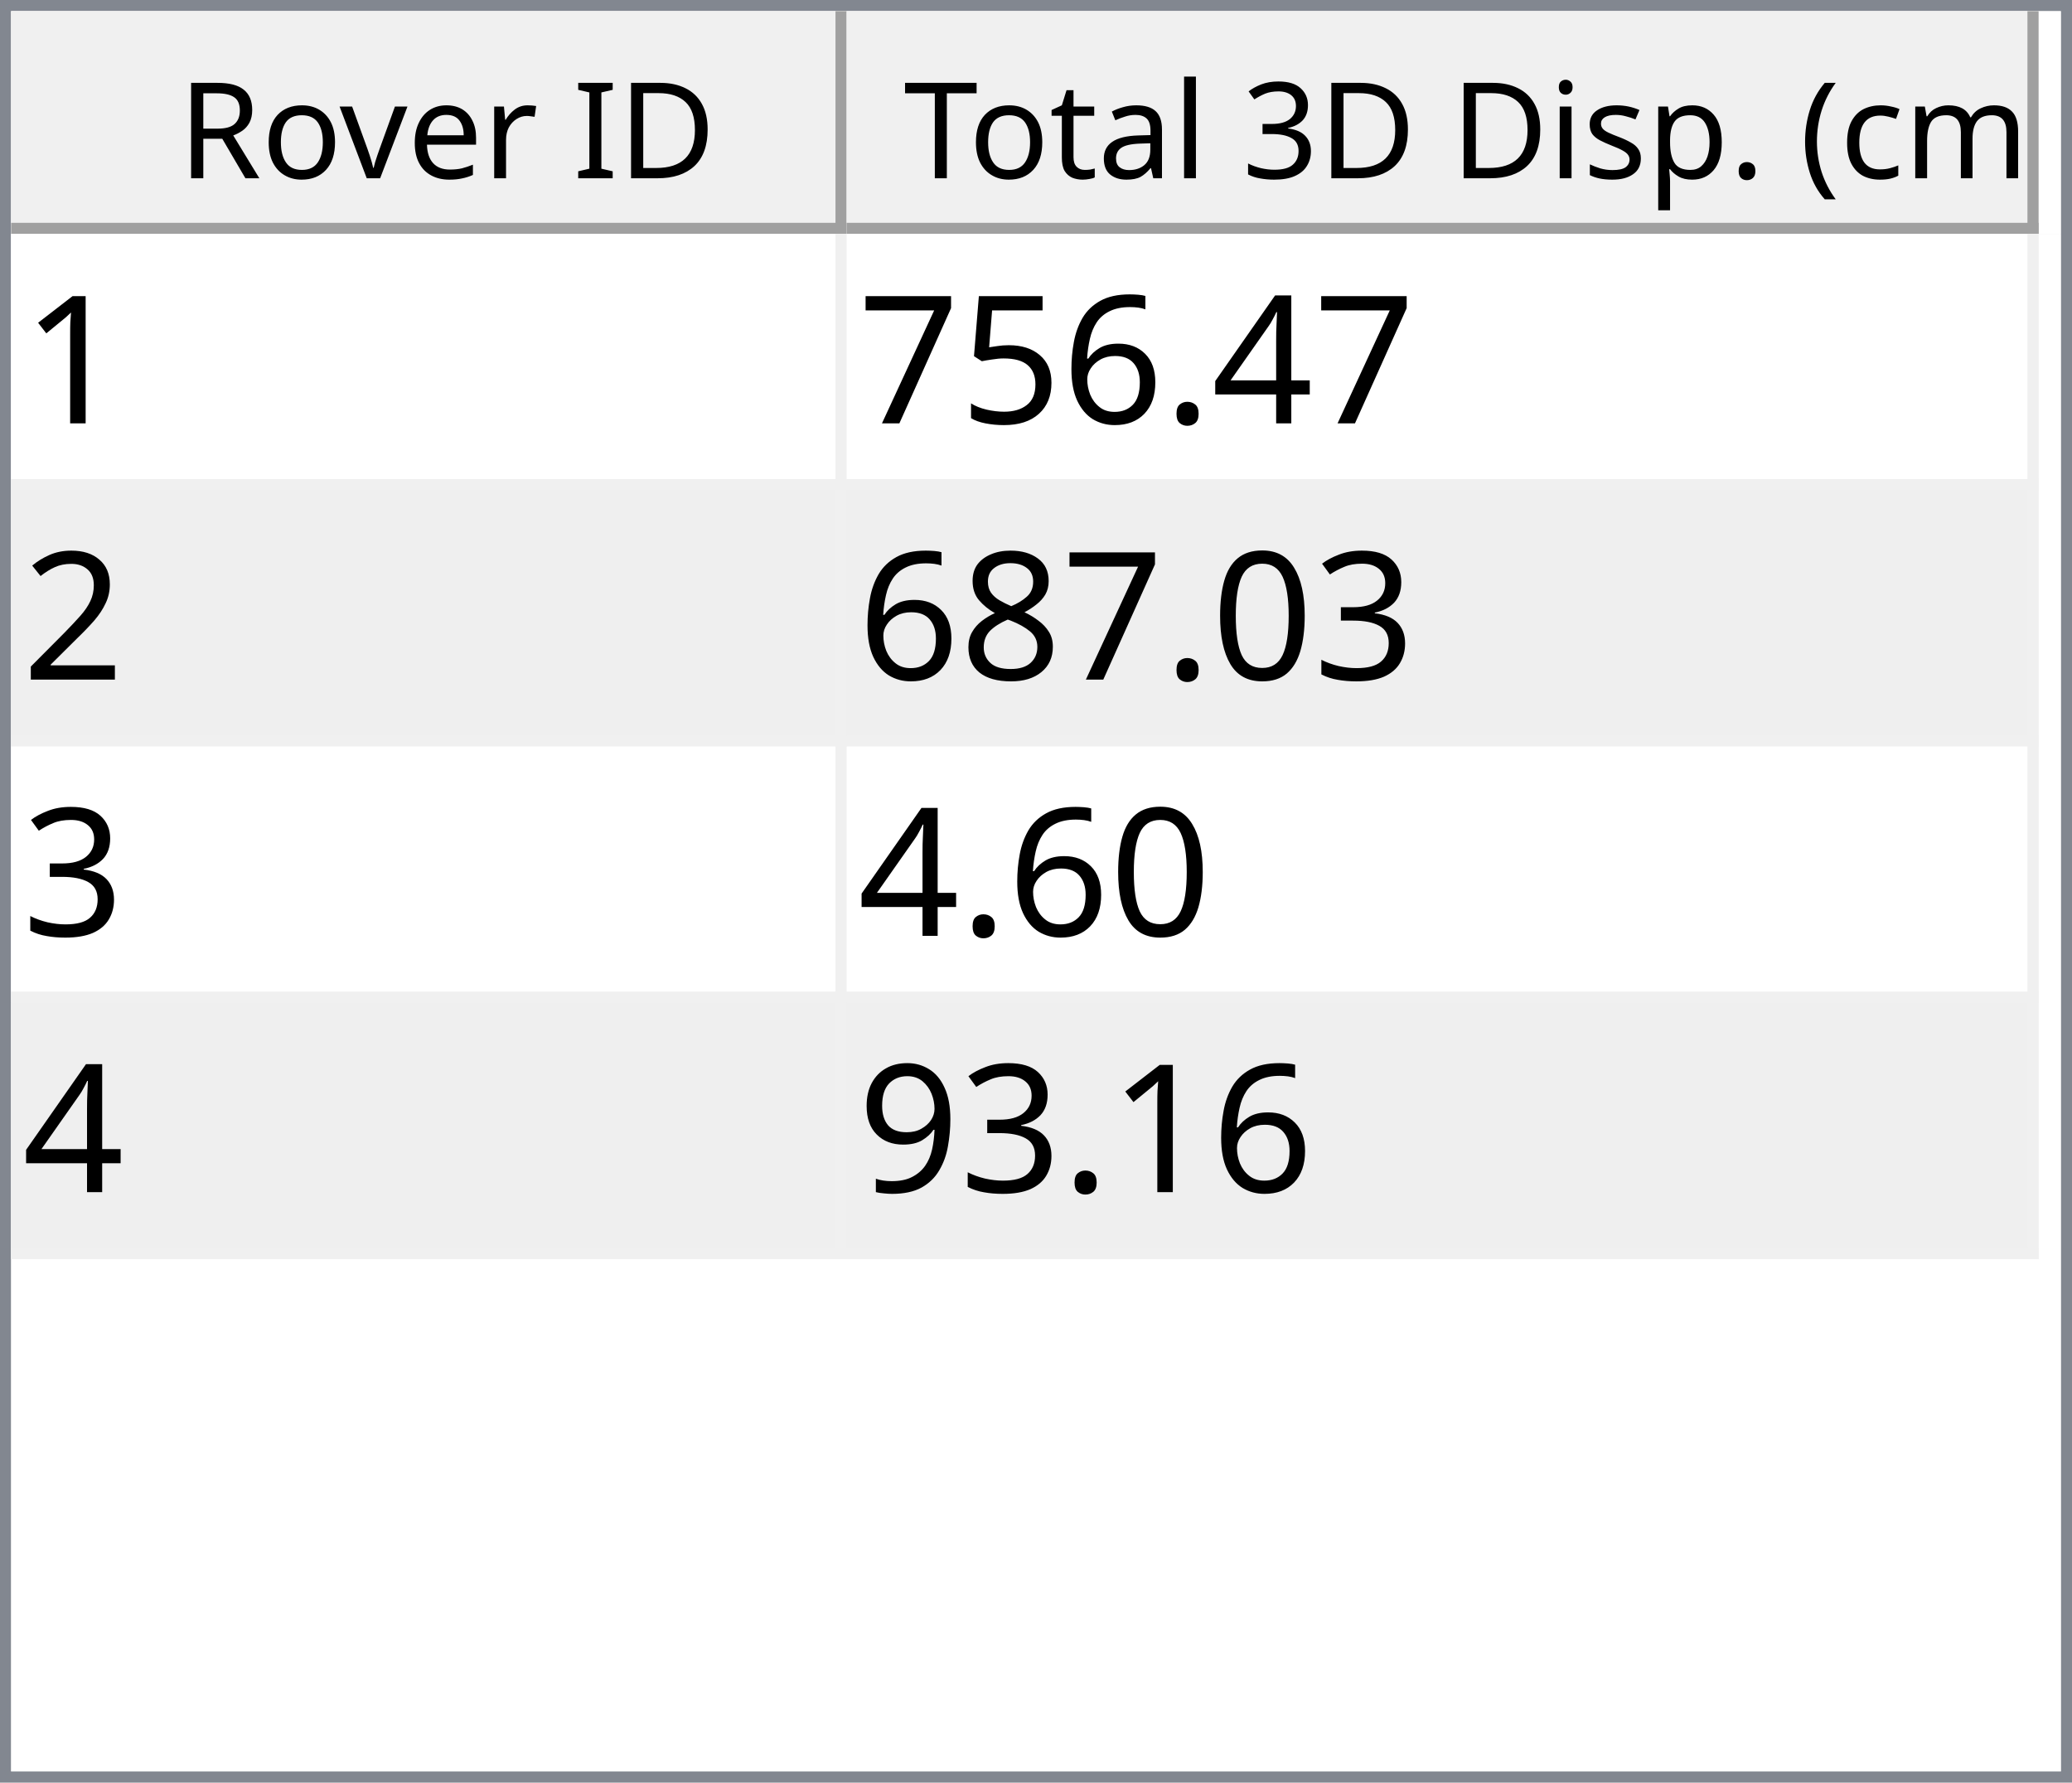
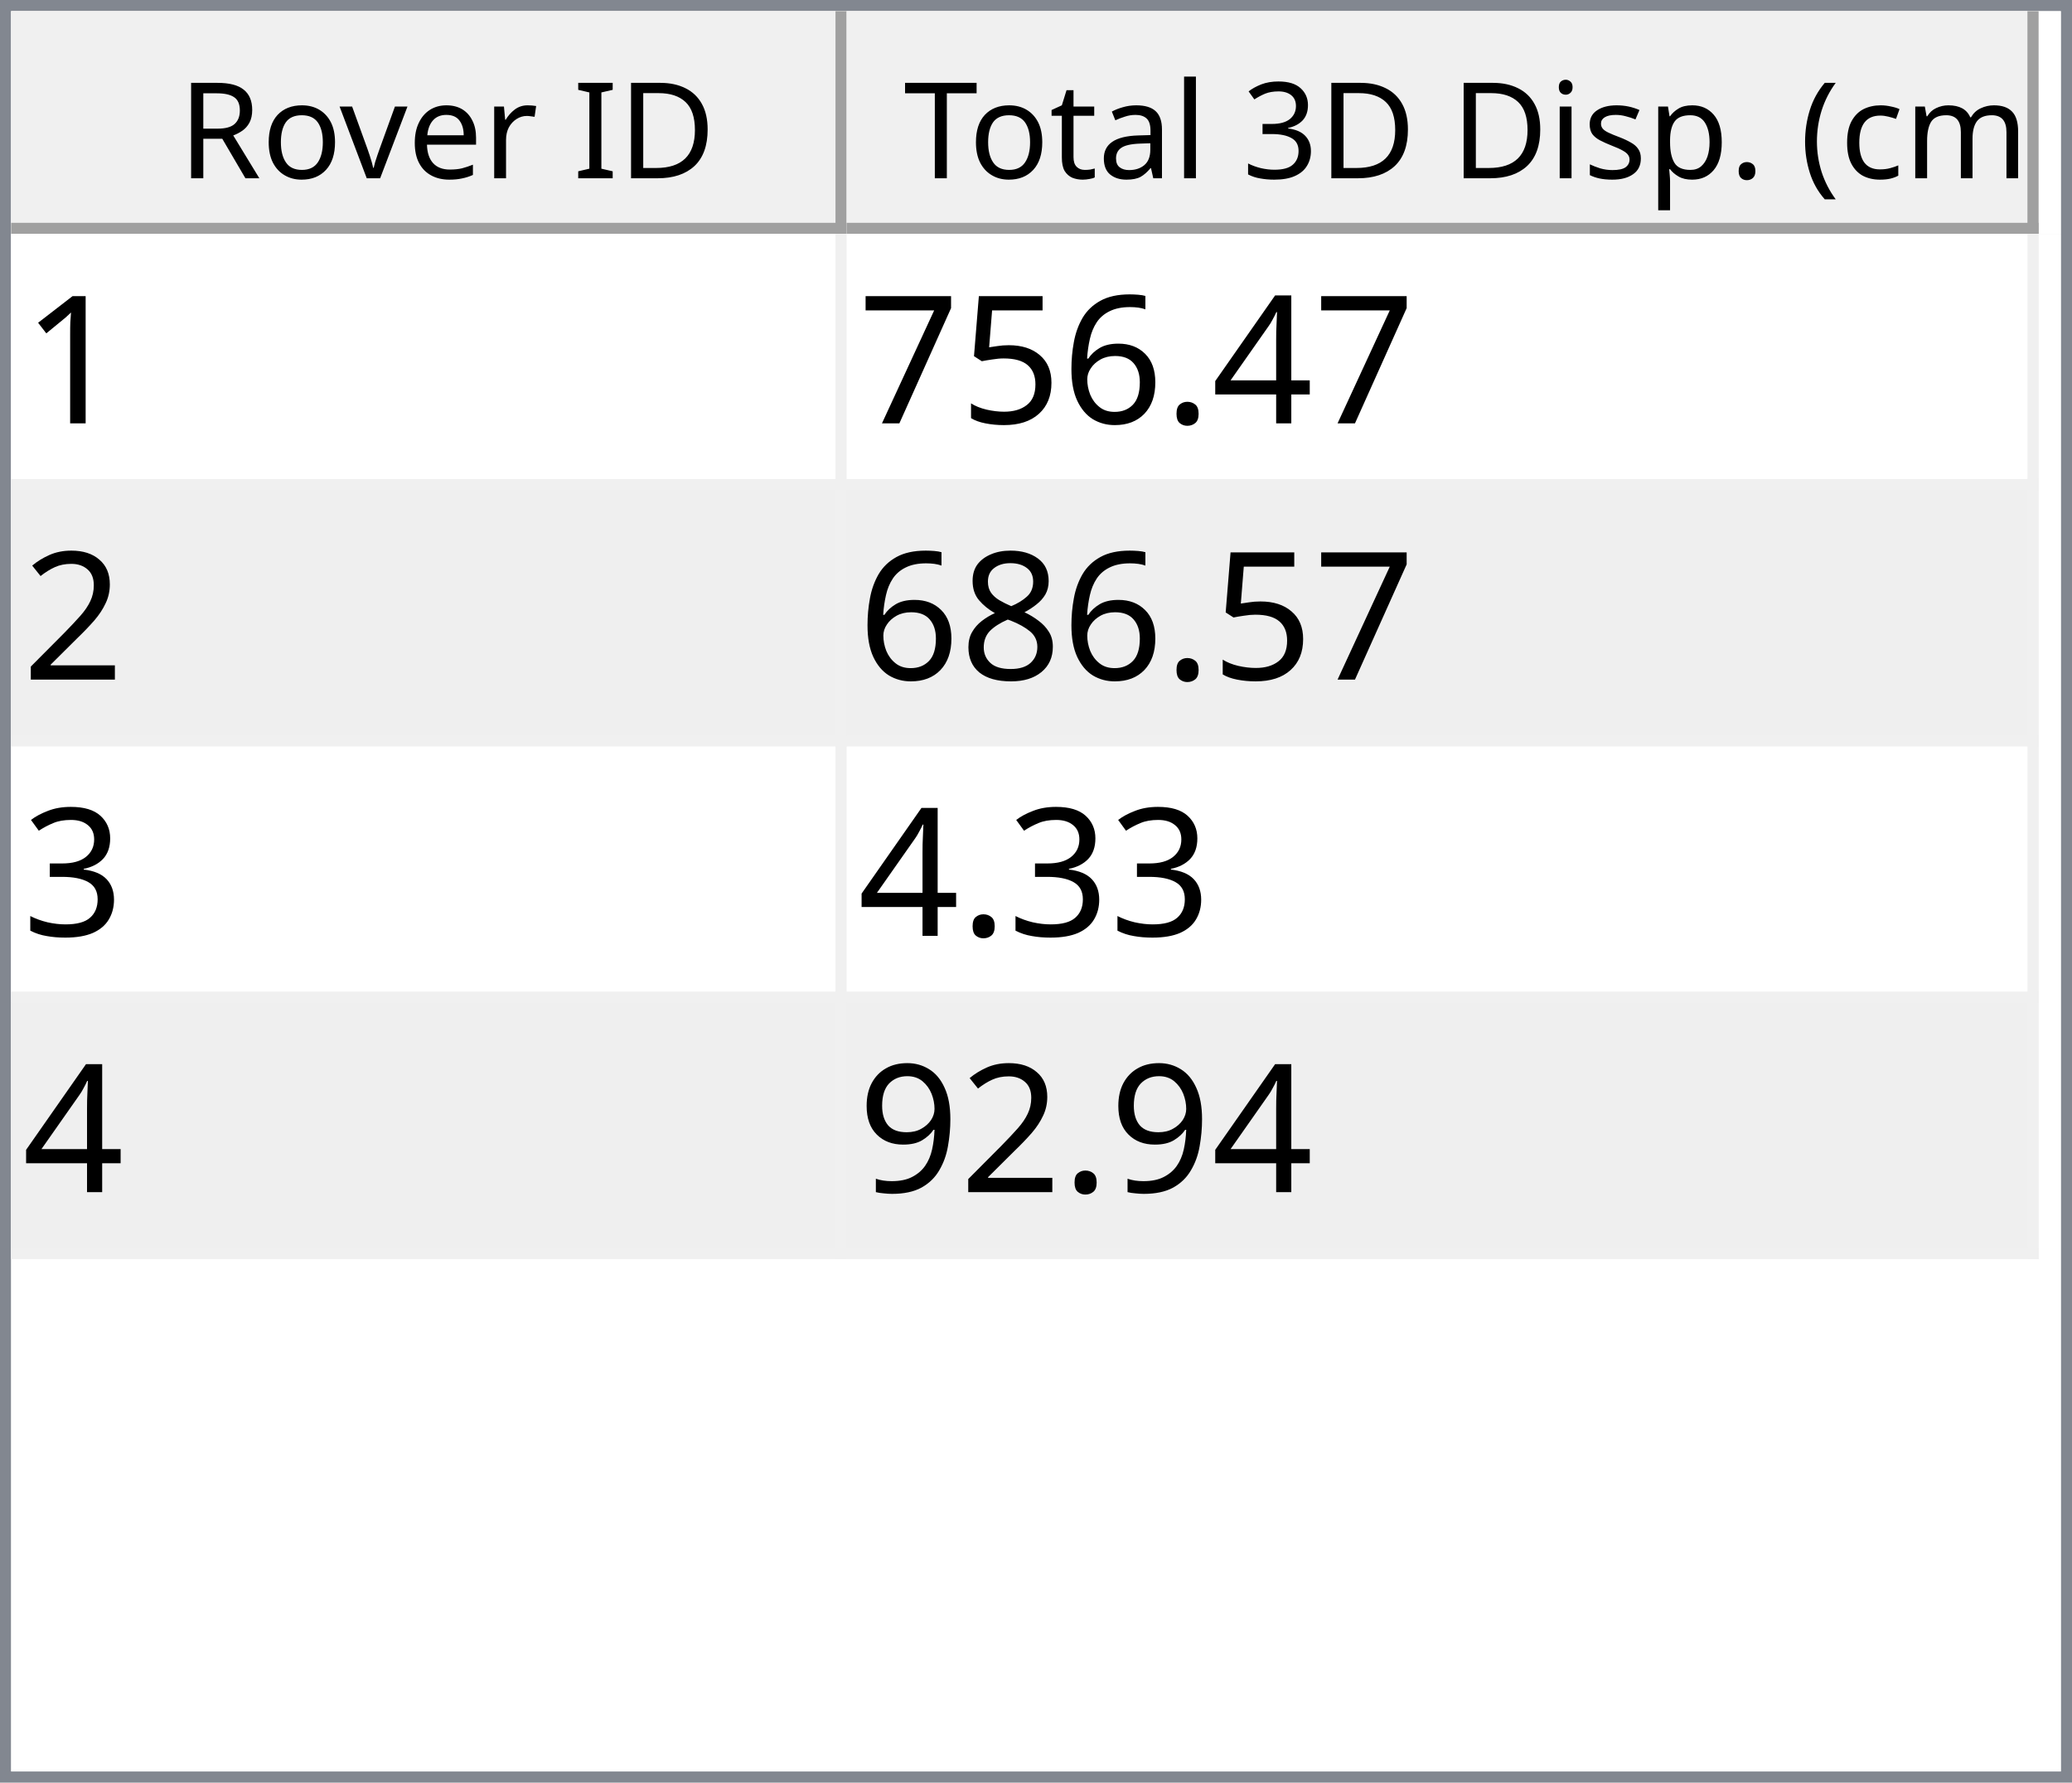
<svg xmlns="http://www.w3.org/2000/svg" style="fill-opacity:1; color-rendering:auto; color-interpolation:auto; text-rendering:auto; stroke:black; stroke-linecap:square; stroke-miterlimit:10; shape-rendering:auto; stroke-opacity:1; fill:black; stroke-dasharray:none; font-weight:normal; stroke-width:1; font-family:'Dialog'; font-style:normal; stroke-linejoin:miter; font-size:12px; stroke-dashoffset:0; image-rendering:auto;" width="186" height="160">
  <defs id="genericDefs" />
  <g>
    <defs id="defs1">
      <clipPath clipPathUnits="userSpaceOnUse" id="clipPath1">
        <path d="M0 0 L186 0 L186 160 L0 160 L0 0 Z" />
      </clipPath>
      <clipPath clipPathUnits="userSpaceOnUse" id="clipPath2">
        <path d="M0 0 L0 160 L186 160 L186 0 Z" />
      </clipPath>
      <clipPath clipPathUnits="userSpaceOnUse" id="clipPath3">
        <path d="M0 0 L0 20 L184 20 L184 0 Z" />
      </clipPath>
      <clipPath clipPathUnits="userSpaceOnUse" id="clipPath4">
        <path d="M0 0 L0 20 L75 20 L75 0 Z" />
      </clipPath>
      <clipPath clipPathUnits="userSpaceOnUse" id="clipPath5">
        <path d="M1 1 L1 19 L74 19 L74 1 Z" />
      </clipPath>
      <clipPath clipPathUnits="userSpaceOnUse" id="clipPath6">
        <path d="M0 0 L0 18 L73 18 L73 0 Z" />
      </clipPath>
      <clipPath clipPathUnits="userSpaceOnUse" id="clipPath7">
        <path d="M-0.5 -0.5 L-0.5 19.5 L74.5 19.5 L74.5 -0.5 Z" />
      </clipPath>
      <clipPath clipPathUnits="userSpaceOnUse" id="clipPath8">
        <path d="M0 0 L0 20 L107 20 L107 0 Z" />
      </clipPath>
      <clipPath clipPathUnits="userSpaceOnUse" id="clipPath9">
        <path d="M1 1 L1 19 L106 19 L106 1 Z" />
      </clipPath>
      <clipPath clipPathUnits="userSpaceOnUse" id="clipPath10">
        <path d="M0 0 L0 18 L105 18 L105 0 Z" />
      </clipPath>
      <clipPath clipPathUnits="userSpaceOnUse" id="clipPath11">
        <path d="M-0.5 -0.5 L-0.5 19.5 L106.5 19.5 L106.5 -0.5 Z" />
      </clipPath>
      <clipPath clipPathUnits="userSpaceOnUse" id="clipPath12">
        <path d="M0 0 L0 138 L184 138 L184 0 Z" />
      </clipPath>
      <clipPath clipPathUnits="userSpaceOnUse" id="clipPath13">
        <path d="M0 0 L0 92 L182 92 L182 0 Z" />
      </clipPath>
      <clipPath clipPathUnits="userSpaceOnUse" id="clipPath14">
        <path d="M-0.5 -0.5 L-0.5 91.5 L181.5 91.5 L181.5 -0.5 Z" />
      </clipPath>
      <clipPath clipPathUnits="userSpaceOnUse" id="clipPath15">
        <path d="M0 0 L0 22 L74 22 L74 0 Z" />
      </clipPath>
      <clipPath clipPathUnits="userSpaceOnUse" id="clipPath16">
        <path d="M0 0 L0 22 L106 22 L106 0 Z" />
      </clipPath>
      <font horiz-adv-x="64.551" id="font1">
        <font-face ascent="107.91" descent="25.098" units-per-em="100" style="font-style:normal; font-family:Segoe UI; font-weight:normal;" />
        <missing-glyph horiz-adv-x="64.551" d="M8.109 0 L8.109 68.266 L56.453 68.266 L56.453 0 L8.109 0 ZM15.328 7.234 L49.219 7.234 L49.219 61.031 L15.328 61.031 L15.328 7.234 Z" />
        <glyph unicode="D" horiz-adv-x="70.117" d="M9.188 0 L9.188 70.016 L28.516 70.016 Q65.531 70.016 65.531 35.891 Q65.531 19.672 55.25 9.836 Q44.969 0 27.734 0 L9.188 0 ZM17.391 62.594 L17.391 7.422 L27.828 7.422 Q41.609 7.422 49.273 14.797 Q56.938 22.172 56.938 35.688 Q56.938 62.594 28.328 62.594 L17.391 62.594 Z" />
        <glyph unicode="I" horiz-adv-x="26.611" d="M17.391 0 L9.188 0 L9.188 70.016 L17.391 70.016 L17.391 0 Z" />
        <glyph unicode=" " horiz-adv-x="27.393" d="" />
        <glyph unicode="r" horiz-adv-x="34.766" d="M34.188 41.891 Q32.078 43.5 28.125 43.5 Q23 43.5 19.555 38.672 Q16.109 33.844 16.109 25.484 L16.109 0 L8.109 0 L8.109 50 L16.109 50 L16.109 39.703 L16.312 39.703 Q18.016 44.969 21.531 47.922 Q25.047 50.875 29.391 50.875 Q32.516 50.875 34.188 50.203 L34.188 41.891 Z" />
        <glyph unicode="e" horiz-adv-x="52.295" d="M48.297 23 L12.984 23 Q13.188 14.656 17.484 10.109 Q21.781 5.562 29.297 5.562 Q37.75 5.562 44.828 11.141 L44.828 3.609 Q38.234 -1.172 27.391 -1.172 Q16.797 -1.172 10.742 5.641 Q4.688 12.453 4.688 24.812 Q4.688 36.469 11.305 43.82 Q17.922 51.172 27.734 51.172 Q37.547 51.172 42.922 44.828 Q48.297 38.484 48.297 27.203 L48.297 23 ZM40.094 29.781 Q40.047 36.719 36.75 40.578 Q33.453 44.438 27.594 44.438 Q21.922 44.438 17.969 40.383 Q14.016 36.328 13.094 29.781 L40.094 29.781 Z" />
        <glyph unicode="v" horiz-adv-x="47.9" d="M47.406 50 L27.484 0 L19.625 0 L0.688 50 L9.469 50 L22.172 13.672 Q23.578 9.672 23.922 6.688 L24.125 6.688 Q24.609 10.453 25.688 13.484 L38.969 50 L47.406 50 Z" />
        <glyph unicode="o" horiz-adv-x="58.594" d="M29 -1.172 Q17.922 -1.172 11.305 5.836 Q4.688 12.844 4.688 24.422 Q4.688 37.016 11.57 44.094 Q18.453 51.172 30.172 51.172 Q41.359 51.172 47.633 44.289 Q53.906 37.406 53.906 25.203 Q53.906 13.234 47.141 6.031 Q40.375 -1.172 29 -1.172 ZM29.594 44.438 Q21.875 44.438 17.383 39.188 Q12.891 33.938 12.891 24.703 Q12.891 15.828 17.43 10.695 Q21.969 5.562 29.594 5.562 Q37.359 5.562 41.531 10.594 Q45.703 15.625 45.703 24.906 Q45.703 34.281 41.531 39.359 Q37.359 44.438 29.594 44.438 Z" />
        <glyph unicode="R" horiz-adv-x="59.814" d="M59.375 0 L49.609 0 L37.891 19.625 Q36.281 22.359 34.766 24.289 Q33.25 26.219 31.664 27.438 Q30.078 28.656 28.25 29.219 Q26.422 29.781 24.125 29.781 L17.391 29.781 L17.391 0 L9.188 0 L9.188 70.016 L30.078 70.016 Q34.672 70.016 38.555 68.867 Q42.438 67.719 45.289 65.375 Q48.141 63.031 49.758 59.547 Q51.375 56.062 51.375 51.375 Q51.375 47.703 50.273 44.656 Q49.172 41.609 47.148 39.211 Q45.125 36.812 42.266 35.133 Q39.406 33.453 35.844 32.516 L35.844 32.328 Q37.594 31.547 38.891 30.547 Q40.188 29.547 41.359 28.18 Q42.531 26.812 43.68 25.078 Q44.828 23.344 46.234 21.047 L59.375 0 ZM17.391 62.594 L17.391 37.203 L28.516 37.203 Q31.594 37.203 34.203 38.133 Q36.812 39.062 38.719 40.797 Q40.625 42.531 41.703 45.047 Q42.781 47.562 42.781 50.688 Q42.781 56.297 39.141 59.445 Q35.5 62.594 28.609 62.594 L17.391 62.594 Z" />
        <glyph unicode=")" horiz-adv-x="30.176" d="M8.297 -15.922 L1.172 -15.922 Q16.406 2.344 16.406 26.812 Q16.406 51.469 1.078 70.016 L8.297 70.016 Q23.531 52.156 23.531 26.703 Q23.531 1.375 8.297 -15.922 Z" />
        <glyph unicode="m" horiz-adv-x="86.133" d="M79.109 0 L71.094 0 L71.094 28.719 Q71.094 37.016 68.531 40.727 Q65.969 44.438 59.906 44.438 Q54.781 44.438 51.195 39.75 Q47.609 35.062 47.609 28.516 L47.609 0 L39.594 0 L39.594 29.688 Q39.594 44.438 28.219 44.438 Q22.953 44.438 19.531 40.016 Q16.109 35.594 16.109 28.516 L16.109 0 L8.109 0 L8.109 50 L16.109 50 L16.109 42.094 L16.312 42.094 Q21.625 51.172 31.844 51.172 Q36.969 51.172 40.773 48.312 Q44.578 45.453 46 40.828 Q51.562 51.172 62.594 51.172 Q79.109 51.172 79.109 30.812 L79.109 0 Z" />
        <glyph unicode="c" horiz-adv-x="46.191" d="M42.188 2.297 Q36.422 -1.172 28.516 -1.172 Q17.828 -1.172 11.258 5.789 Q4.688 12.75 4.688 23.828 Q4.688 36.188 11.766 43.68 Q18.844 51.172 30.672 51.172 Q37.25 51.172 42.281 48.734 L42.281 40.531 Q36.719 44.438 30.375 44.438 Q22.703 44.438 17.797 38.945 Q12.891 33.453 12.891 24.516 Q12.891 15.719 17.508 10.641 Q22.125 5.562 29.891 5.562 Q36.422 5.562 42.188 9.906 L42.188 2.297 Z" />
        <glyph unicode="(" horiz-adv-x="30.176" d="M29.109 -15.922 L21.969 -15.922 Q6.844 1.375 6.844 26.703 Q6.844 52.156 21.969 70.016 L29.203 70.016 Q13.875 51.469 13.875 26.812 Q13.875 2.344 29.109 -15.922 Z" />
        <glyph unicode="." horiz-adv-x="21.68" d="M10.891 -1.078 Q8.641 -1.078 7.055 0.539 Q5.469 2.156 5.469 4.391 Q5.469 6.641 7.055 8.273 Q8.641 9.906 10.891 9.906 Q13.188 9.906 14.797 8.273 Q16.406 6.641 16.406 4.391 Q16.406 2.156 14.797 0.539 Q13.188 -1.078 10.891 -1.078 Z" />
        <glyph unicode="p" horiz-adv-x="58.789" d="M16.312 7.234 L16.109 7.234 L16.109 -23 L8.109 -23 L8.109 50 L16.109 50 L16.109 41.219 L16.312 41.219 Q22.219 51.172 33.594 51.172 Q43.266 51.172 48.688 44.461 Q54.109 37.75 54.109 26.469 Q54.109 13.922 48 6.375 Q41.891 -1.172 31.297 -1.172 Q21.578 -1.172 16.312 7.234 ZM16.109 27.391 L16.109 20.406 Q16.109 14.203 20.141 9.883 Q24.172 5.562 30.375 5.562 Q37.641 5.562 41.773 11.133 Q45.906 16.703 45.906 26.609 Q45.906 34.969 42.047 39.703 Q38.188 44.438 31.594 44.438 Q24.609 44.438 20.359 39.578 Q16.109 34.719 16.109 27.391 Z" />
        <glyph unicode="s" horiz-adv-x="42.432" d="M5.078 1.812 L5.078 10.406 Q11.625 5.562 19.484 5.562 Q30.031 5.562 30.031 12.594 Q30.031 14.594 29.125 15.992 Q28.219 17.391 26.68 18.461 Q25.141 19.531 23.07 20.383 Q21 21.234 18.609 22.172 Q15.281 23.484 12.766 24.828 Q10.25 26.172 8.57 27.859 Q6.891 29.547 6.031 31.695 Q5.172 33.844 5.172 36.719 Q5.172 40.234 6.789 42.945 Q8.406 45.656 11.086 47.484 Q13.766 49.312 17.211 50.242 Q20.656 51.172 24.312 51.172 Q30.812 51.172 35.938 48.922 L35.938 40.828 Q30.422 44.438 23.25 44.438 Q21 44.438 19.195 43.922 Q17.391 43.406 16.094 42.477 Q14.797 41.547 14.086 40.258 Q13.375 38.969 13.375 37.406 Q13.375 35.453 14.086 34.133 Q14.797 32.812 16.164 31.789 Q17.531 30.766 19.484 29.938 Q21.438 29.109 23.922 28.125 Q27.25 26.859 29.883 25.516 Q32.516 24.172 34.375 22.484 Q36.234 20.797 37.234 18.602 Q38.234 16.406 38.234 13.375 Q38.234 9.672 36.602 6.938 Q34.969 4.203 32.234 2.398 Q29.5 0.594 25.93 -0.289 Q22.359 -1.172 18.453 -1.172 Q10.75 -1.172 5.078 1.812 Z" />
        <glyph unicode="i" horiz-adv-x="24.219" d="M12.203 62.703 Q10.062 62.703 8.547 64.164 Q7.031 65.625 7.031 67.875 Q7.031 70.125 8.547 71.609 Q10.062 73.094 12.203 73.094 Q14.406 73.094 15.945 71.609 Q17.484 70.125 17.484 67.875 Q17.484 65.719 15.945 64.211 Q14.406 62.703 12.203 62.703 ZM16.109 0 L8.109 0 L8.109 50 L16.109 50 L16.109 0 Z" />
        <glyph unicode="3" horiz-adv-x="53.906" d="M46.531 19.828 Q46.531 15.094 44.75 11.211 Q42.969 7.328 39.719 4.57 Q36.469 1.812 31.93 0.297 Q27.391 -1.219 21.922 -1.219 Q11.922 -1.219 6 2.594 L6 11.188 Q13.094 5.609 22.219 5.609 Q25.875 5.609 28.828 6.539 Q31.781 7.469 33.906 9.227 Q36.031 10.984 37.18 13.477 Q38.328 15.969 38.328 19.094 Q38.328 32.812 18.797 32.812 L12.984 32.812 L12.984 39.594 L18.5 39.594 Q35.797 39.594 35.797 52.484 Q35.797 64.406 22.609 64.406 Q15.188 64.406 8.688 59.422 L8.688 67.188 Q15.375 71.188 24.609 71.188 Q29 71.188 32.57 69.969 Q36.141 68.75 38.68 66.555 Q41.219 64.359 42.609 61.281 Q44 58.203 44 54.5 Q44 40.672 30.031 36.719 L30.031 36.531 Q33.594 36.141 36.625 34.797 Q39.656 33.453 41.852 31.305 Q44.047 29.156 45.289 26.25 Q46.531 23.344 46.531 19.828 Z" />
        <glyph unicode="l" horiz-adv-x="24.219" d="M16.109 0 L8.109 0 L8.109 74.031 L16.109 74.031 L16.109 0 Z" />
        <glyph unicode="a" horiz-adv-x="50.879" d="M43.891 0 L35.891 0 L35.891 7.812 L35.688 7.812 Q30.469 -1.172 20.312 -1.172 Q12.844 -1.172 8.617 2.781 Q4.391 6.734 4.391 13.281 Q4.391 27.297 20.906 29.594 L35.891 31.688 Q35.891 44.438 25.594 44.438 Q16.547 44.438 9.281 38.281 L9.281 46.484 Q16.656 51.172 26.266 51.172 Q43.891 51.172 43.891 32.516 L43.891 0 ZM35.891 25.297 L23.828 23.641 Q18.266 22.859 15.43 20.875 Q12.594 18.891 12.594 13.875 Q12.594 10.203 15.211 7.883 Q17.828 5.562 22.172 5.562 Q28.125 5.562 32.008 9.742 Q35.891 13.922 35.891 20.312 L35.891 25.297 Z" />
        <glyph unicode="t" horiz-adv-x="33.887" d="M31.297 0.484 Q28.469 -1.078 23.828 -1.078 Q10.688 -1.078 10.688 13.578 L10.688 43.172 L2.094 43.172 L2.094 50 L10.688 50 L10.688 62.203 L18.703 64.797 L18.703 50 L31.297 50 L31.297 43.172 L18.703 43.172 L18.703 14.984 Q18.703 9.969 20.414 7.82 Q22.125 5.672 26.078 5.672 Q29.109 5.672 31.297 7.328 L31.297 0.484 Z" />
        <glyph unicode="T" horiz-adv-x="52.393" d="M50.594 62.594 L30.375 62.594 L30.375 0 L22.172 0 L22.172 62.594 L2 62.594 L2 70.016 L50.594 70.016 L50.594 62.594 Z" />
      </font>
      <font horiz-adv-x="75.0" id="font2">
        <font-face ascent="100.537" descent="21.973" units-per-em="100" style="font-style:normal; font-family:sans-serif; font-weight:normal;" />
        <missing-glyph horiz-adv-x="75.0" d="M12.5 0 L12.5 62.5 L62.5 62.5 L62.5 0 L12.5 0 ZM14.062 1.562 L60.938 1.562 L60.938 60.938 L14.062 60.938 L14.062 1.562 Z" />
        <glyph unicode="1" horiz-adv-x="55.615" d="M37.25 0 L28.469 0 L28.469 56 Q25.297 52.984 20.141 49.953 Q14.984 46.922 10.891 45.406 L10.891 53.906 Q18.266 57.375 23.781 62.305 Q29.297 67.234 31.594 71.875 L37.25 71.875 L37.25 0 Z" />
        <glyph unicode="4" horiz-adv-x="55.615" d="M32.328 0 L32.328 17.141 L1.266 17.141 L1.266 25.203 L33.938 71.578 L41.109 71.578 L41.109 25.203 L50.781 25.203 L50.781 17.141 L41.109 17.141 L41.109 0 L32.328 0 ZM32.328 25.203 L32.328 57.469 L9.906 25.203 L32.328 25.203 Z" />
        <glyph unicode="." horiz-adv-x="27.783" d="M9.078 0 L9.078 10.016 L19.094 10.016 L19.094 0 L9.078 0 Z" />
        <glyph unicode="6" horiz-adv-x="55.615" d="M49.75 54.047 L41.016 53.375 Q39.844 58.547 37.703 60.891 Q34.125 64.656 28.906 64.656 Q24.703 64.656 21.531 62.312 Q17.391 59.281 14.992 53.469 Q12.594 47.656 12.5 36.922 Q15.672 41.75 20.266 44.094 Q24.859 46.438 29.891 46.438 Q38.672 46.438 44.852 39.969 Q51.031 33.5 51.031 23.25 Q51.031 16.5 48.125 10.719 Q45.219 4.938 40.141 1.859 Q35.062 -1.219 28.609 -1.219 Q17.625 -1.219 10.695 6.859 Q3.766 14.938 3.766 33.5 Q3.766 54.25 11.422 63.672 Q18.109 71.875 29.438 71.875 Q37.891 71.875 43.289 67.141 Q48.688 62.406 49.75 54.047 ZM13.875 23.188 Q13.875 18.656 15.797 14.508 Q17.719 10.359 21.188 8.18 Q24.656 6 28.469 6 Q34.031 6 38.039 10.492 Q42.047 14.984 42.047 22.703 Q42.047 30.125 38.086 34.398 Q34.125 38.672 28.125 38.672 Q22.172 38.672 18.023 34.398 Q13.875 30.125 13.875 23.188 Z" />
        <glyph unicode="5" horiz-adv-x="55.615" d="M4.156 18.75 L13.375 19.531 Q14.406 12.797 18.141 9.398 Q21.875 6 27.156 6 Q33.5 6 37.891 10.789 Q42.281 15.578 42.281 23.484 Q42.281 31 38.062 35.352 Q33.844 39.703 27 39.703 Q22.75 39.703 19.336 37.773 Q15.922 35.844 13.969 32.766 L5.719 33.844 L12.641 70.609 L48.25 70.609 L48.25 62.203 L19.672 62.203 L15.828 42.969 Q22.266 47.469 29.344 47.469 Q38.719 47.469 45.164 40.969 Q51.609 34.469 51.609 24.266 Q51.609 14.547 45.953 7.469 Q39.062 -1.219 27.156 -1.219 Q17.391 -1.219 11.211 4.25 Q5.031 9.719 4.156 18.75 Z" />
        <glyph unicode="7" horiz-adv-x="55.615" d="M4.734 62.203 L4.734 70.656 L51.078 70.656 L51.078 63.812 Q44.234 56.547 37.523 44.484 Q30.812 32.422 27.156 19.672 Q24.516 10.688 23.781 0 L14.75 0 Q14.891 8.453 18.062 20.414 Q21.234 32.375 27.172 43.484 Q33.109 54.594 39.797 62.203 L4.734 62.203 Z" />
        <glyph unicode="2" horiz-adv-x="55.615" d="M50.344 8.453 L50.344 0 L3.031 0 Q2.938 3.172 4.047 6.109 Q5.859 10.938 9.836 15.625 Q13.812 20.312 21.344 26.469 Q33.016 36.031 37.117 41.625 Q41.219 47.219 41.219 52.203 Q41.219 57.422 37.477 61.008 Q33.734 64.594 27.734 64.594 Q21.391 64.594 17.578 60.789 Q13.766 56.984 13.719 50.25 L4.688 51.172 Q5.609 61.281 11.664 66.578 Q17.719 71.875 27.938 71.875 Q38.234 71.875 44.242 66.164 Q50.25 60.453 50.25 52 Q50.25 47.703 48.492 43.555 Q46.734 39.406 42.656 34.812 Q38.578 30.219 29.109 22.219 Q21.188 15.578 18.945 13.211 Q16.703 10.844 15.234 8.453 L50.344 8.453 Z" />
+         <glyph unicode="8" horiz-adv-x="55.615" d="M17.672 38.812 Q12.203 40.828 9.57 44.539 Q6.938 48.25 6.938 53.422 Q6.938 61.234 12.555 66.555 Q18.172 71.875 27.484 71.875 Q36.859 71.875 42.578 66.43 Q48.297 60.984 48.297 53.172 Q48.297 48.188 45.68 44.508 Q43.062 40.828 37.75 38.812 Q44.344 36.672 47.781 31.883 Q51.219 27.094 51.219 20.453 Q51.219 11.281 44.727 5.031 Q38.234 -1.219 27.641 -1.219 Q17.047 -1.219 10.547 5.055 Q4.047 11.328 4.047 20.703 Q4.047 27.688 7.594 32.398 Q11.141 37.109 17.672 38.812 ZM15.922 53.719 Q15.922 48.641 19.195 45.414 Q22.469 42.188 27.688 42.188 Q32.766 42.188 36.016 45.383 Q39.266 48.578 39.266 53.219 Q39.266 58.062 35.914 61.359 Q32.562 64.656 27.594 64.656 Q22.562 64.656 19.242 61.43 Q15.922 58.203 15.922 53.719 ZM13.094 20.656 Q13.094 16.891 14.875 13.375 Q16.656 9.859 20.172 7.93 Q23.688 6 27.734 6 Q34.031 6 38.133 10.055 Q42.234 14.109 42.234 20.359 Q42.234 26.703 38.016 30.859 Q33.797 35.016 27.438 35.016 Q21.234 35.016 17.164 30.914 Q13.094 26.812 13.094 20.656 Z" />
        <glyph unicode="3" horiz-adv-x="55.615" d="M4.203 18.891 L12.984 20.062 Q14.5 12.594 18.141 9.297 Q21.781 6 27 6 Q33.203 6 37.477 10.297 Q41.75 14.594 41.75 20.953 Q41.75 27 37.797 30.93 Q33.844 34.859 27.734 34.859 Q25.25 34.859 21.531 33.891 L22.516 41.609 Q23.391 41.5 23.922 41.5 Q29.547 41.5 34.039 44.43 Q38.531 47.359 38.531 53.469 Q38.531 58.297 35.258 61.477 Q31.984 64.656 26.812 64.656 Q21.688 64.656 18.266 61.43 Q14.844 58.203 13.875 51.766 L5.078 53.328 Q6.688 62.156 12.398 67.016 Q18.109 71.875 26.609 71.875 Q32.469 71.875 37.398 69.359 Q42.328 66.844 44.945 62.5 Q47.562 58.156 47.562 53.266 Q47.562 48.641 45.07 44.828 Q42.578 41.016 37.703 38.766 Q44.047 37.312 47.562 32.695 Q51.078 28.078 51.078 21.141 Q51.078 11.766 44.242 5.25 Q37.406 -1.266 26.953 -1.266 Q17.531 -1.266 11.305 4.352 Q5.078 9.969 4.203 18.891 Z" />
-         <glyph unicode="0" horiz-adv-x="55.615" d="M4.156 35.297 Q4.156 48 6.766 55.742 Q9.375 63.484 14.523 67.68 Q19.672 71.875 27.484 71.875 Q33.25 71.875 37.594 69.555 Q41.938 67.234 44.773 62.867 Q47.609 58.5 49.219 52.227 Q50.828 45.953 50.828 35.297 Q50.828 22.703 48.242 14.969 Q45.656 7.234 40.508 3.008 Q35.359 -1.219 27.484 -1.219 Q17.141 -1.219 11.234 6.203 Q4.156 15.141 4.156 35.297 ZM13.188 35.297 Q13.188 17.672 17.312 11.836 Q21.438 6 27.484 6 Q33.547 6 37.672 11.859 Q41.797 17.719 41.797 35.297 Q41.797 52.984 37.672 58.789 Q33.547 64.594 27.391 64.594 Q21.344 64.594 17.719 59.469 Q13.188 52.938 13.188 35.297 Z" />
-         <glyph unicode="8" horiz-adv-x="55.615" d="M17.672 38.812 Q12.203 40.828 9.57 44.539 Q6.938 48.25 6.938 53.422 Q6.938 61.234 12.555 66.555 Q18.172 71.875 27.484 71.875 Q36.859 71.875 42.578 66.43 Q48.297 60.984 48.297 53.172 Q48.297 48.188 45.68 44.508 Q43.062 40.828 37.75 38.812 Q44.344 36.672 47.781 31.883 Q51.219 27.094 51.219 20.453 Q51.219 11.281 44.727 5.031 Q38.234 -1.219 27.641 -1.219 Q17.047 -1.219 10.547 5.055 Q4.047 11.328 4.047 20.703 Q4.047 27.688 7.594 32.398 Q11.141 37.109 17.672 38.812 ZM15.922 53.719 Q15.922 48.641 19.195 45.414 Q22.469 42.188 27.688 42.188 Q32.766 42.188 36.016 45.383 Q39.266 48.578 39.266 53.219 Q39.266 58.062 35.914 61.359 Q32.562 64.656 27.594 64.656 Q22.562 64.656 19.242 61.43 Q15.922 58.203 15.922 53.719 ZM13.094 20.656 Q13.094 16.891 14.875 13.375 Q16.656 9.859 20.172 7.93 Q23.688 6 27.734 6 Q34.031 6 38.133 10.055 Q42.234 14.109 42.234 20.359 Q42.234 26.703 38.016 30.859 Q33.797 35.016 27.438 35.016 Q21.234 35.016 17.164 30.914 Q13.094 26.812 13.094 20.656 Z" />
        <glyph unicode="9" horiz-adv-x="55.615" d="M5.469 16.547 L13.922 17.328 Q14.984 11.375 18.016 8.688 Q21.047 6 25.781 6 Q29.828 6 32.883 7.859 Q35.938 9.719 37.891 12.82 Q39.844 15.922 41.164 21.195 Q42.484 26.469 42.484 31.938 Q42.484 32.516 42.438 33.688 Q39.797 29.5 35.234 26.883 Q30.672 24.266 25.344 24.266 Q16.453 24.266 10.305 30.711 Q4.156 37.156 4.156 47.703 Q4.156 58.594 10.578 65.234 Q17 71.875 26.656 71.875 Q33.641 71.875 39.43 68.117 Q45.219 64.359 48.219 57.398 Q51.219 50.438 51.219 37.25 Q51.219 23.531 48.242 15.406 Q45.266 7.281 39.383 3.031 Q33.5 -1.219 25.594 -1.219 Q17.188 -1.219 11.867 3.445 Q6.547 8.109 5.469 16.547 ZM41.453 48.141 Q41.453 55.719 37.43 60.156 Q33.406 64.594 27.734 64.594 Q21.875 64.594 17.531 59.812 Q13.188 55.031 13.188 47.406 Q13.188 40.578 17.312 36.305 Q21.438 32.031 27.484 32.031 Q33.594 32.031 37.523 36.305 Q41.453 40.578 41.453 48.141 Z" />
      </font>
    </defs>
    <g style="fill:white; stroke:white;">
      <rect x="0" y="0" width="186" style="clip-path:url(#clipPath1); stroke:none;" height="160" />
    </g>
    <g style="fill:white; text-rendering:optimizeSpeed; color-rendering:optimizeSpeed; image-rendering:optimizeSpeed; shape-rendering:crispEdges; stroke:white; color-interpolation:sRGB;">
      <rect x="0" width="186" height="160" y="0" style="stroke:none;" />
      <path style="stroke:none;" d="M0 160 L186 160 L186 0 L0 0 Z" />
    </g>
    <g style="fill:rgb(240,240,240); font-family:'Segoe UI'; stroke:rgb(240,240,240);">
      <rect x="0" y="0" width="186" style="clip-path:url(#clipPath2); stroke:none;" height="160" />
    </g>
    <g style="fill:rgb(130,135,144); font-family:'Segoe UI'; stroke:rgb(130,135,144);">
      <path d="M0 0 L186 0 L186 160 L0 160 L0 0 ZM1 1 L185 1 L185 159 L1 159 L1 1 Z" style="fill-rule:evenodd; clip-path:url(#clipPath2); stroke:none;" />
    </g>
    <g style="fill:white; font-family:'Segoe UI'; stroke:white;" transform="translate(1,1)">
      <rect x="0" y="0" width="184" style="clip-path:url(#clipPath3); stroke:none;" height="20" />
    </g>
    <g style="fill:rgb(240,240,240); font-family:'Segoe UI'; stroke:rgb(240,240,240);" transform="translate(1,1)">
      <rect x="0" y="0" width="75" style="clip-path:url(#clipPath4); stroke:none;" height="20" />
    </g>
    <g style="font-family:'Segoe UI';" transform="translate(2,2)">
      <text x="14" xml:space="preserve" y="14" style="clip-path:url(#clipPath6); stroke:none;">Rover ID</text>
    </g>
    <g style="fill:rgb(160,160,160); font-family:'Segoe UI'; stroke:rgb(160,160,160); stroke-linejoin:bevel;" transform="translate(1.5,1.5)">
      <line x1="74" x2="74" y1="0" style="fill:none; clip-path:url(#clipPath7);" y2="19" />
    </g>
    <g style="fill:rgb(160,160,160); font-family:'Segoe UI'; stroke:rgb(160,160,160); stroke-linejoin:bevel;" transform="matrix(1,0,0,1,1,1) translate(0.5,0.5)">
      <line x1="0" x2="74" y1="19" style="fill:none; clip-path:url(#clipPath7);" y2="19" />
    </g>
    <g style="fill:rgb(240,240,240); font-family:'Segoe UI'; stroke:rgb(240,240,240);" transform="translate(76,1)">
      <rect x="0" y="0" width="107" style="clip-path:url(#clipPath8); stroke:none;" height="20" />
    </g>
    <g style="font-family:'Segoe UI';" transform="translate(77,2)">
      <text x="1" xml:space="preserve" y="14" style="clip-path:url(#clipPath10); stroke:none;"> Total 3D Disp. (cm)</text>
    </g>
    <g style="fill:rgb(160,160,160); font-family:'Segoe UI'; stroke:rgb(160,160,160); stroke-linejoin:bevel;" transform="translate(76.5,1.5)">
      <line x1="106" x2="106" y1="0" style="fill:none; clip-path:url(#clipPath11);" y2="19" />
    </g>
    <g style="fill:rgb(160,160,160); font-family:'Segoe UI'; stroke:rgb(160,160,160); stroke-linejoin:bevel;" transform="matrix(1,0,0,1,76,1) translate(0.5,0.5)">
      <line x1="0" x2="106" y1="19" style="fill:none; clip-path:url(#clipPath11);" y2="19" />
    </g>
    <g style="fill:white; font-family:'Segoe UI'; stroke:white;" transform="translate(1,21)">
      <rect x="0" y="0" width="184" style="clip-path:url(#clipPath12); stroke:none;" height="138" />
    </g>
    <g style="fill:rgb(240,240,240); font-size:16px; font-family:sans-serif; stroke:rgb(240,240,240);" transform="translate(1,21)">
      <rect x="0" y="0" width="182" style="clip-path:url(#clipPath13); stroke:none;" height="92" />
      <line transform="translate(0.5,0.5)" x1="0" x2="181" y1="22" style="clip-path:url(#clipPath14); fill:none; stroke-linejoin:bevel;" y2="22" />
    </g>
    <g transform="matrix(1,0,0,1,1,21) translate(0.5,0.5)" style="fill:rgb(240,240,240); font-size:16px; font-family:sans-serif; stroke:rgb(240,240,240); stroke-linejoin:bevel;">
      <line x1="0" x2="181" y1="45" style="fill:none; clip-path:url(#clipPath14);" y2="45" />
    </g>
    <g transform="matrix(1,0,0,1,1,21) translate(0.5,0.5)" style="fill:rgb(240,240,240); font-size:16px; font-family:sans-serif; stroke:rgb(240,240,240); stroke-linejoin:bevel;">
      <line x1="0" x2="181" y1="68" style="fill:none; clip-path:url(#clipPath14);" y2="68" />
    </g>
    <g transform="matrix(1,0,0,1,1,21) translate(0.5,0.5)" style="fill:rgb(240,240,240); font-size:16px; font-family:sans-serif; stroke:rgb(240,240,240); stroke-linejoin:bevel;">
      <line x1="0" x2="181" y1="91" style="fill:none; clip-path:url(#clipPath14);" y2="91" />
    </g>
    <g transform="matrix(1,0,0,1,1,21) translate(0.5,0.5)" style="fill:rgb(240,240,240); font-size:16px; font-family:sans-serif; stroke:rgb(240,240,240); stroke-linejoin:bevel;">
      <line x1="74" x2="74" y1="0" style="fill:none; clip-path:url(#clipPath14);" y2="91" />
    </g>
    <g transform="matrix(1,0,0,1,1,21) translate(0.5,0.5)" style="fill:rgb(240,240,240); font-size:16px; font-family:sans-serif; stroke:rgb(240,240,240); stroke-linejoin:bevel;">
      <line x1="181" x2="181" y1="0" style="fill:none; clip-path:url(#clipPath14);" y2="91" />
    </g>
    <g style="fill:white; font-size:16px; font-family:sans-serif; stroke:white;" transform="matrix(1,0,0,1,1,21)">
      <rect x="0" y="0" width="74" style="clip-path:url(#clipPath15); stroke:none;" height="22" />
      <text x="1" y="17" style="fill:black; clip-path:url(#clipPath15); stroke:none;" xml:space="preserve">1</text>
    </g>
    <g style="fill:white; font-size:16px; font-family:sans-serif; stroke:white;" transform="matrix(1,0,0,1,1,21) translate(75,0)">
      <rect x="0" y="0" width="106" style="clip-path:url(#clipPath16); stroke:none;" height="22" />
      <text x="1" y="17" style="fill:black; clip-path:url(#clipPath16); stroke:none;" xml:space="preserve">756.47</text>
    </g>
    <g style="fill:rgb(239,239,239); font-size:16px; font-family:sans-serif; stroke:rgb(239,239,239);" transform="matrix(1,0,0,1,1,21) translate(0,23)">
      <rect x="0" y="0" width="74" style="clip-path:url(#clipPath15); stroke:none;" height="22" />
      <text x="1" y="17" style="fill:black; clip-path:url(#clipPath15); stroke:none;" xml:space="preserve">2</text>
    </g>
    <g style="fill:rgb(239,239,239); font-size:16px; font-family:sans-serif; stroke:rgb(239,239,239);" transform="matrix(1,0,0,1,1,21) translate(75,23)">
      <rect x="0" y="0" width="106" style="clip-path:url(#clipPath16); stroke:none;" height="22" />
-       <text x="1" y="17" style="fill:black; clip-path:url(#clipPath16); stroke:none;" xml:space="preserve">687.03</text>
+       <text x="1" y="17" style="fill:black; clip-path:url(#clipPath16); stroke:none;" xml:space="preserve">686.57</text>
    </g>
    <g style="fill:white; font-size:16px; font-family:sans-serif; stroke:white;" transform="matrix(1,0,0,1,1,21) translate(0,46)">
      <rect x="0" y="0" width="74" style="clip-path:url(#clipPath15); stroke:none;" height="22" />
      <text x="1" y="17" style="fill:black; clip-path:url(#clipPath15); stroke:none;" xml:space="preserve">3</text>
    </g>
    <g style="fill:white; font-size:16px; font-family:sans-serif; stroke:white;" transform="matrix(1,0,0,1,1,21) translate(75,46)">
      <rect x="0" y="0" width="106" style="clip-path:url(#clipPath16); stroke:none;" height="22" />
-       <text x="1" y="17" style="fill:black; clip-path:url(#clipPath16); stroke:none;" xml:space="preserve">4.60</text>
+       <text x="1" y="17" style="fill:black; clip-path:url(#clipPath16); stroke:none;" xml:space="preserve">4.33</text>
    </g>
    <g style="fill:rgb(239,239,239); font-size:16px; font-family:sans-serif; stroke:rgb(239,239,239);" transform="matrix(1,0,0,1,1,21) translate(0,69)">
      <rect x="0" y="0" width="74" style="clip-path:url(#clipPath15); stroke:none;" height="22" />
      <text x="1" y="17" style="fill:black; clip-path:url(#clipPath15); stroke:none;" xml:space="preserve">4</text>
    </g>
    <g style="fill:rgb(239,239,239); font-size:16px; font-family:sans-serif; stroke:rgb(239,239,239);" transform="matrix(1,0,0,1,1,21) translate(75,69)">
      <rect x="0" y="0" width="106" style="clip-path:url(#clipPath16); stroke:none;" height="22" />
-       <text x="1" y="17" style="fill:black; clip-path:url(#clipPath16); stroke:none;" xml:space="preserve">93.16</text>
+       <text x="1" y="17" style="fill:black; clip-path:url(#clipPath16); stroke:none;" xml:space="preserve">92.94</text>
    </g>
  </g>
</svg>
